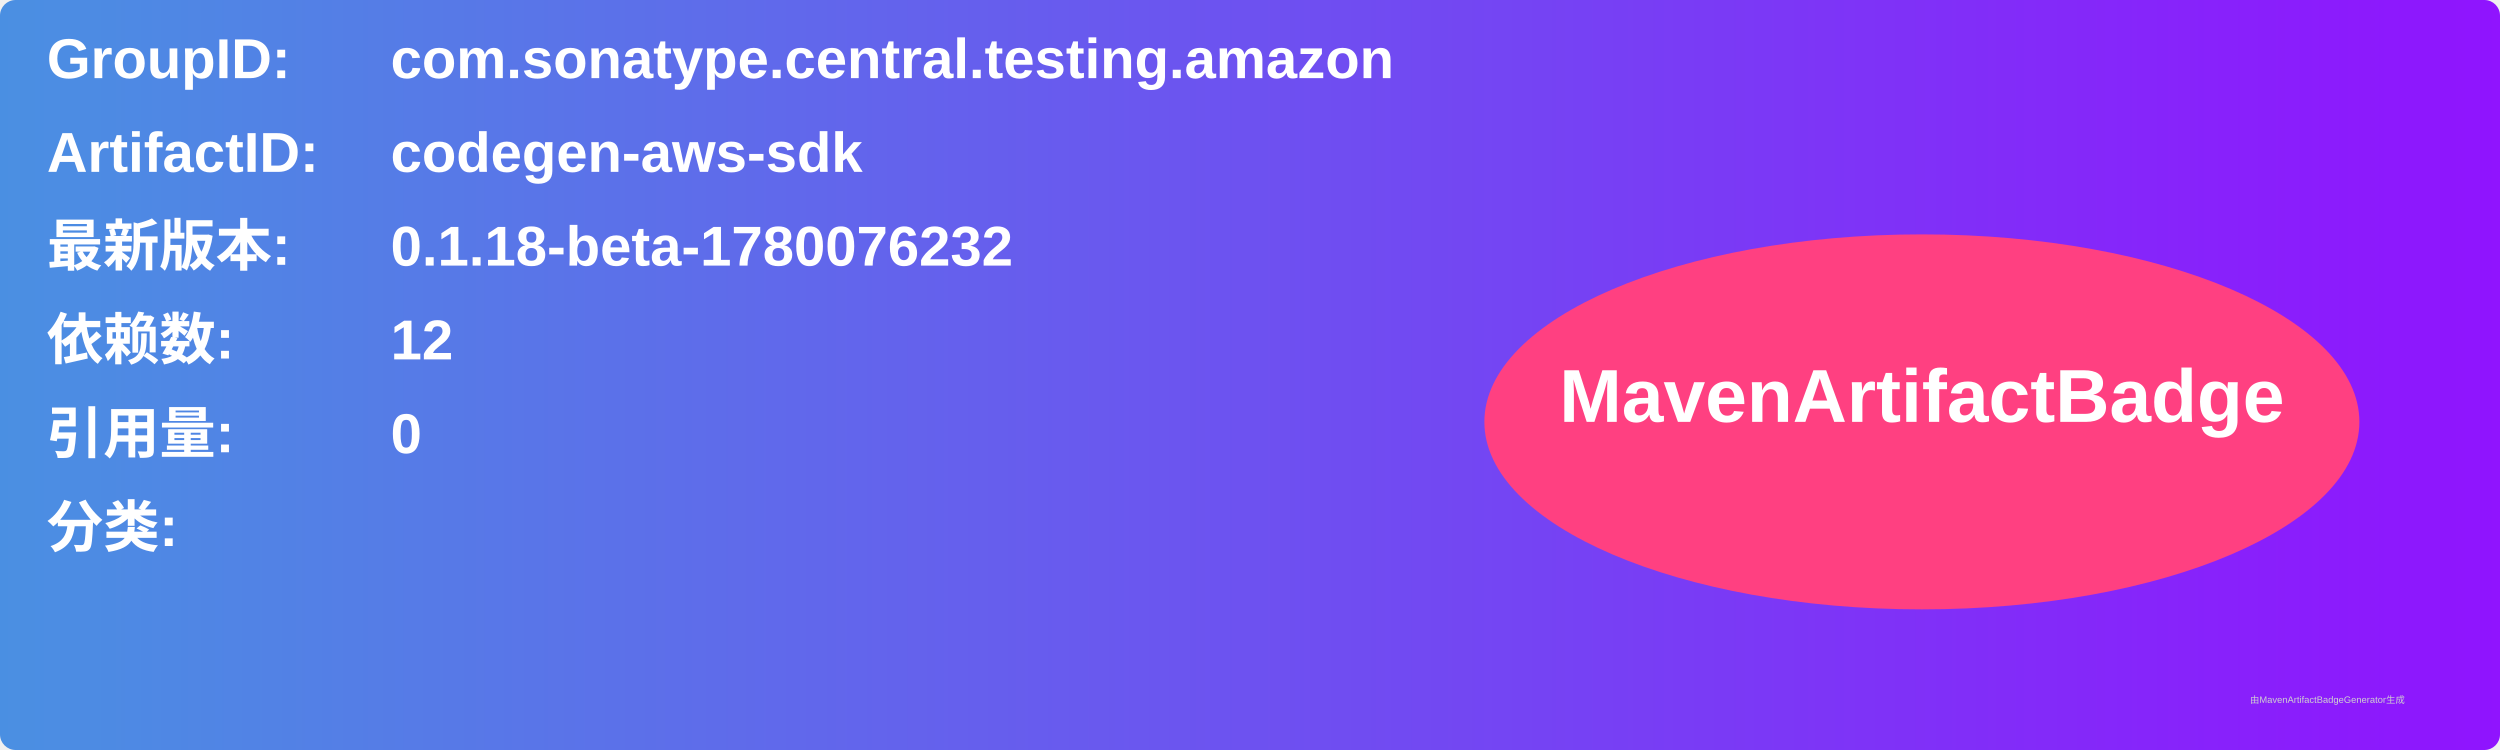
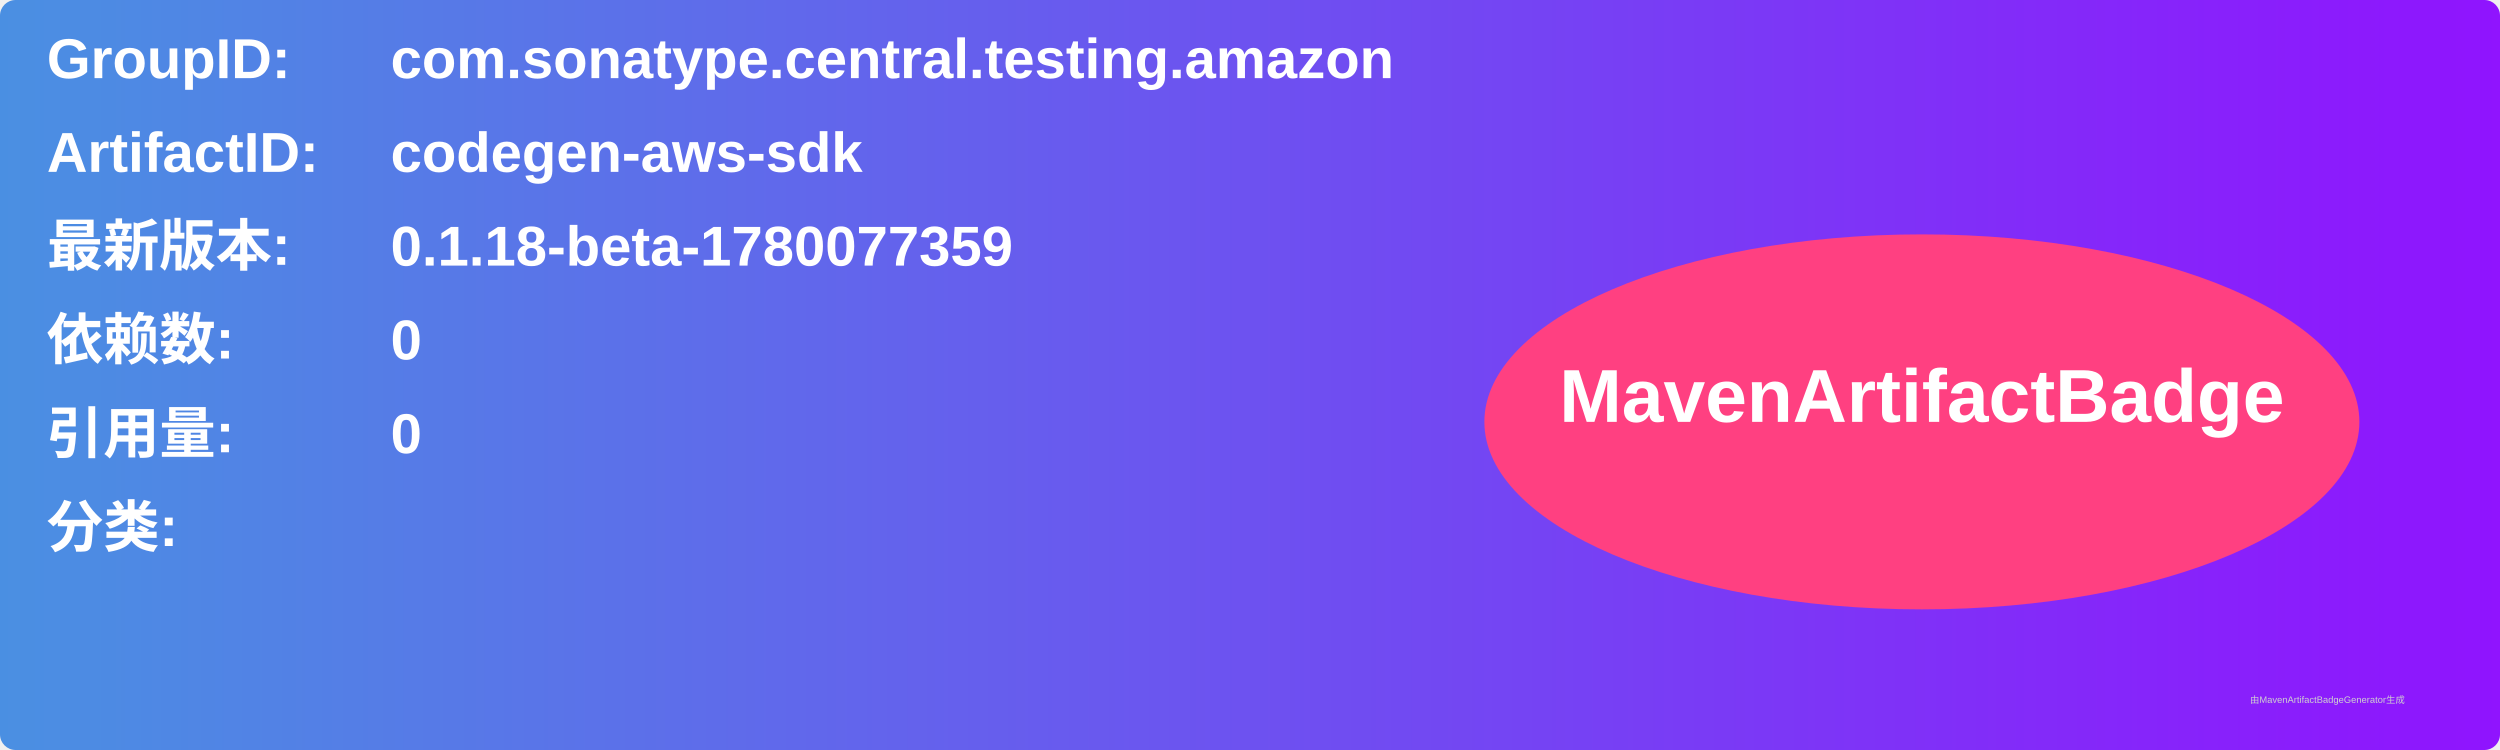
<svg xmlns="http://www.w3.org/2000/svg" width="800" height="240" viewBox="0 0 800 240">
  <linearGradient id="grad" x1="0%" y1="0%" x2="100%" y2="0%">
    <stop offset="0%" stop-color="#4a90e2" />
    <stop offset="100%" stop-color="#9013fe" />
  </linearGradient>
  <rect width="100%" height="100%" rx="5" ry="5" fill="url(#grad)" />
  <g transform="translate(15, 15)">
    <text x="0" y="10" font-family="Arial" font-size="18" fill="white" font-weight="bold" width="260">GroupID:</text>
    <text x="110" y="10" font-family="Arial" font-size="18" fill="white" font-weight="bold" width="460">com.sonatype.central.testing.amazon</text>
    <text x="0" y="40" font-family="Arial" font-size="18" fill="white" font-weight="bold" width="260">ArtifactID:</text>
    <text x="110" y="40" font-family="Arial" font-size="18" fill="white" font-weight="bold" width="460">codegen-aws-sdk</text>
    <text x="0" y="70" font-family="Arial" font-size="18" fill="white" font-weight="bold">最新版本:</text>
    <text x="110" y="70" font-family="Arial" font-size="18" fill="white" font-weight="bold">
-       <tspan font-weight="bold">0.1.18-beta-1780076232</tspan>
+       <tspan font-weight="bold">0.1.18-beta-1780077359</tspan>
    </text>
    <text x="0" y="100" font-family="Arial" font-size="18" fill="white" font-weight="bold">依赖数: </text>
    <text x="110" y="100" font-family="Arial" font-size="18" fill="white">
-       <tspan font-weight="bold">12</tspan>
+       <tspan font-weight="bold">0</tspan>
    </text>
    <text x="0" y="130" font-family="Arial" font-size="18" fill="white" font-weight="bold">引用量: </text>
    <text x="110" y="130" font-family="Arial" font-size="18" fill="white">
      <tspan font-weight="bold">0</tspan>
    </text>
    <text x="0" y="160" font-family="Arial" font-size="18" fill="white" font-weight="bold">分类:</text>
    <text x="10" y="190" font-family="Arial" font-size="10" fill="white">
      <tspan font-weight="bold" />
    </text>
    <ellipse cx="600" cy="120" rx="140" ry="60" fill="#ff4081" />
    <text x="600" y="120" text-anchor="middle" font-family="Arial" font-size="24" fill="white" font-weight="bold">MavenArtifactBadge</text>
  </g>
  <text x="720" y="225" font-family="Arial" font-size="3" fill="#d0d0d0">由MavenArtifactBadgeGenerator生成</text>
</svg>
